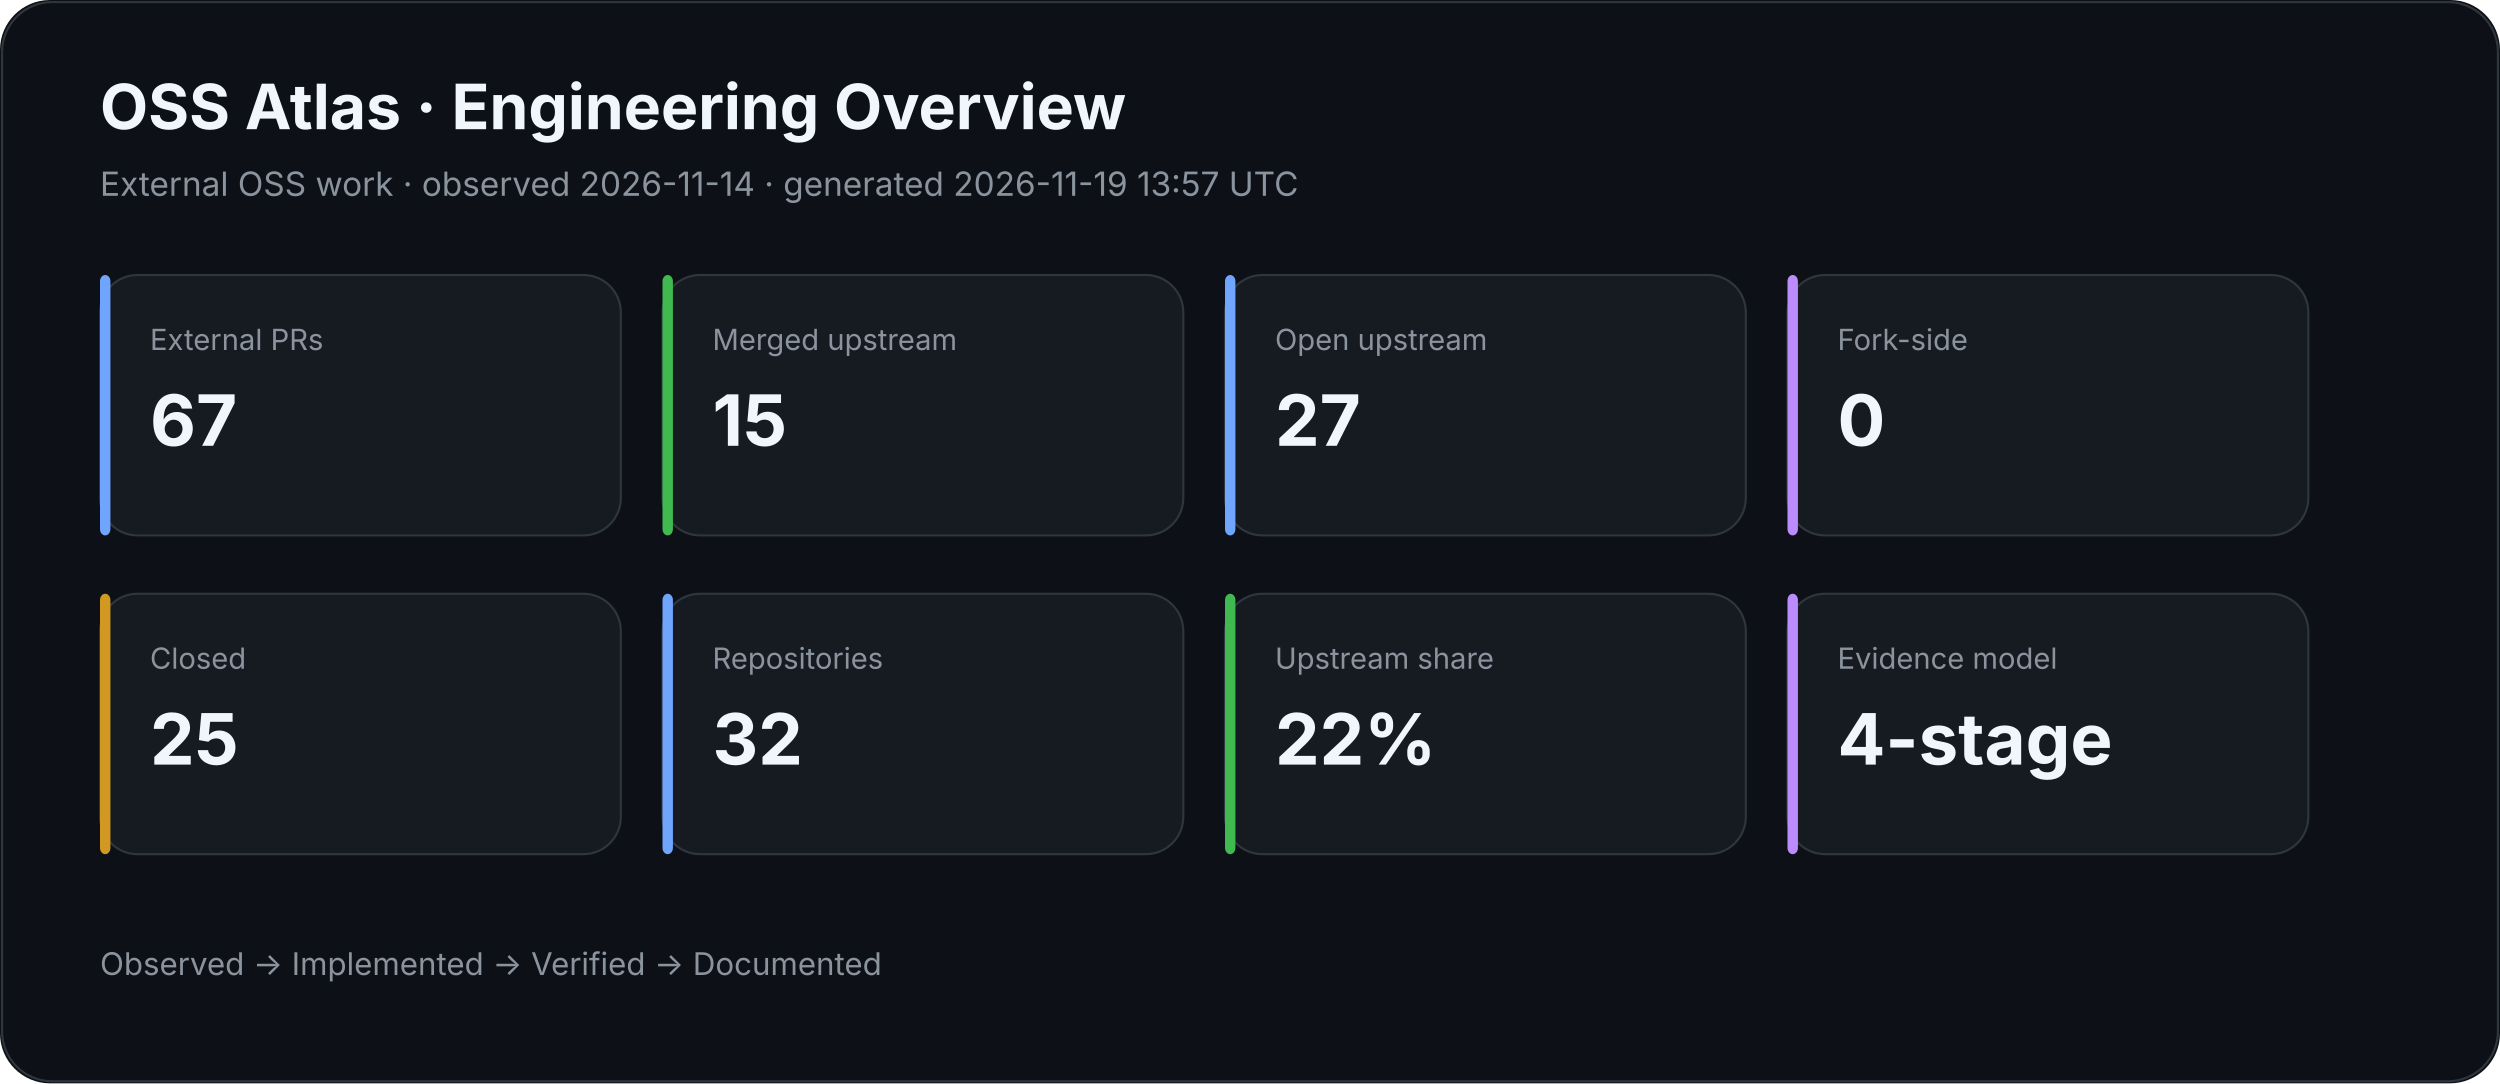
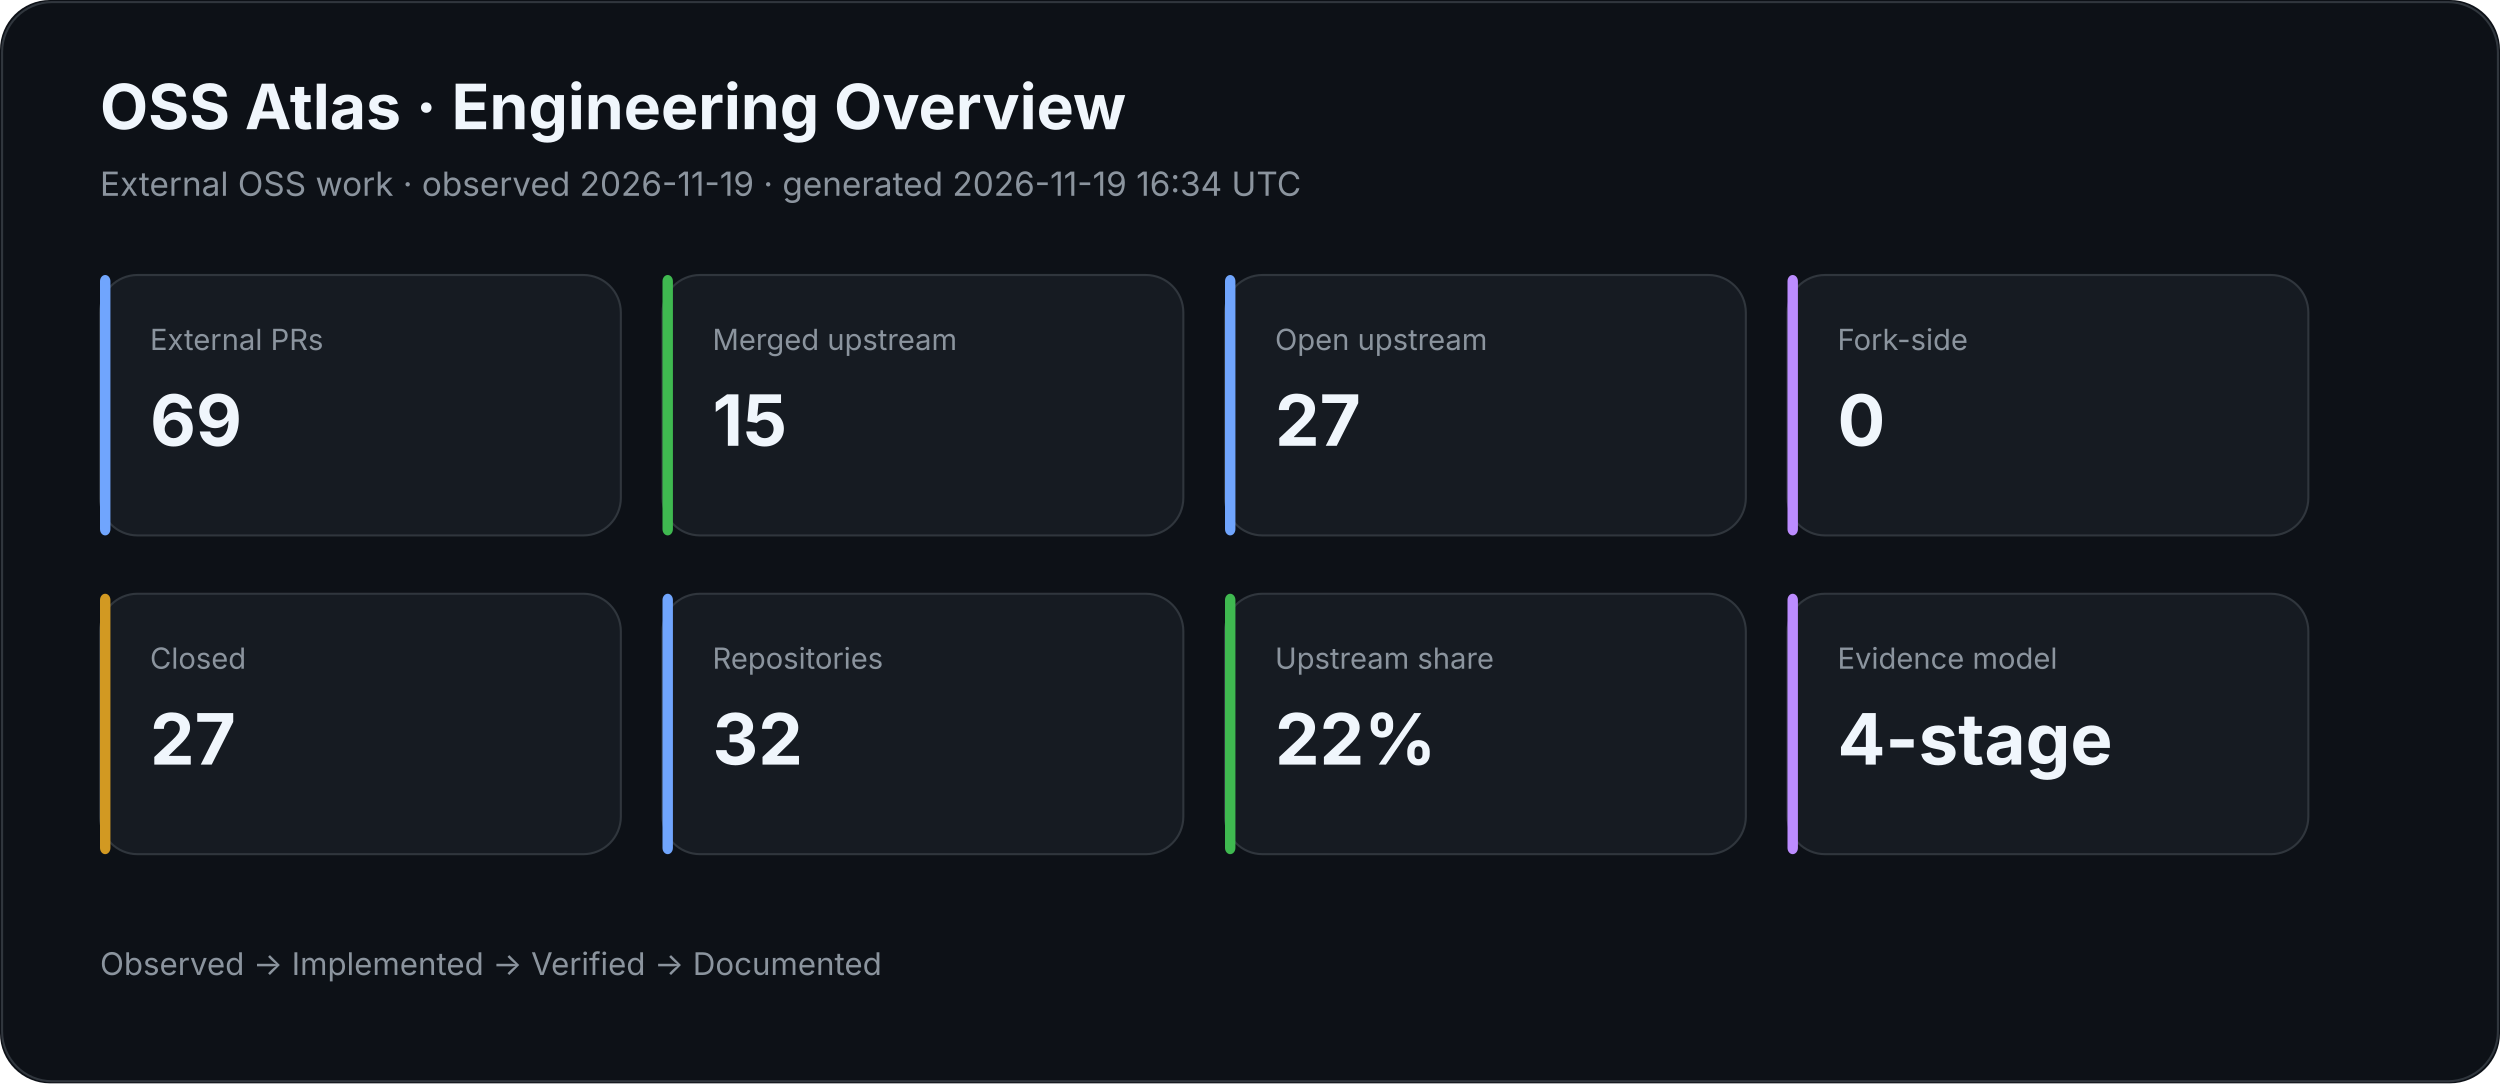
<svg xmlns="http://www.w3.org/2000/svg" width="1200" height="520" viewBox="0 0 1200 520">
  <rect width="100%" height="100%" rx="24" fill="#0d1117" />
  <rect x="1" y="1" width="1198" height="518" rx="24" fill="none" stroke="#30363d" />
  <text x="48" y="62" fill="#f0f6fc" font-family="Inter,Segoe UI,Arial,sans-serif" font-size="30" font-weight="700">OSS Atlas · Engineering Overview</text>
-   <text x="48" y="94" fill="#8b949e" font-family="Inter,Segoe UI,Arial,sans-serif" font-size="16">External OSS work · observed 2026-11-14 · generated 2026-11-19 13:57 UTC</text>
+   <text x="48" y="94" fill="#8b949e" font-family="Inter,Segoe UI,Arial,sans-serif" font-size="16">External OSS work · observed 2026-11-19 · generated 2026-11-19 16:34 UTC</text>
  <rect x="48" y="132" width="250" height="125" rx="18" fill="#161b22" stroke="#30363d" />
  <rect x="48" y="132" width="5" height="125" rx="3" fill="#70a5fd" />
  <text x="72" y="168" fill="#8b949e" font-family="Inter,Segoe UI,Arial,sans-serif" font-size="14">External PRs</text>
-   <text x="72" y="214" fill="#f0f6fc" font-family="Inter,Segoe UI,Arial,sans-serif" font-size="34" font-weight="700">67</text>
+   <text x="72" y="214" fill="#f0f6fc" font-family="Inter,Segoe UI,Arial,sans-serif" font-size="34" font-weight="700">69</text>
  <rect x="318" y="132" width="250" height="125" rx="18" fill="#161b22" stroke="#30363d" />
  <rect x="318" y="132" width="5" height="125" rx="3" fill="#3fb950" />
  <text x="342" y="168" fill="#8b949e" font-family="Inter,Segoe UI,Arial,sans-serif" font-size="14">Merged upstream</text>
  <text x="342" y="214" fill="#f0f6fc" font-family="Inter,Segoe UI,Arial,sans-serif" font-size="34" font-weight="700">15</text>
  <rect x="588" y="132" width="250" height="125" rx="18" fill="#161b22" stroke="#30363d" />
  <rect x="588" y="132" width="5" height="125" rx="3" fill="#70a5fd" />
  <text x="612" y="168" fill="#8b949e" font-family="Inter,Segoe UI,Arial,sans-serif" font-size="14">Open upstream</text>
  <text x="612" y="214" fill="#f0f6fc" font-family="Inter,Segoe UI,Arial,sans-serif" font-size="34" font-weight="700">27</text>
  <rect x="858" y="132" width="250" height="125" rx="18" fill="#161b22" stroke="#30363d" />
  <rect x="858" y="132" width="5" height="125" rx="3" fill="#bc8cff" />
  <text x="882" y="168" fill="#8b949e" font-family="Inter,Segoe UI,Arial,sans-serif" font-size="14">Fork-side</text>
  <text x="882" y="214" fill="#f0f6fc" font-family="Inter,Segoe UI,Arial,sans-serif" font-size="34" font-weight="700">0</text>
  <rect x="48" y="285" width="250" height="125" rx="18" fill="#161b22" stroke="#30363d" />
  <rect x="48" y="285" width="5" height="125" rx="3" fill="#d29922" />
  <text x="72" y="321" fill="#8b949e" font-family="Inter,Segoe UI,Arial,sans-serif" font-size="14">Closed</text>
-   <text x="72" y="367" fill="#f0f6fc" font-family="Inter,Segoe UI,Arial,sans-serif" font-size="34" font-weight="700">25</text>
+   <text x="72" y="367" fill="#f0f6fc" font-family="Inter,Segoe UI,Arial,sans-serif" font-size="34" font-weight="700">27</text>
  <rect x="318" y="285" width="250" height="125" rx="18" fill="#161b22" stroke="#30363d" />
  <rect x="318" y="285" width="5" height="125" rx="3" fill="#70a5fd" />
  <text x="342" y="321" fill="#8b949e" font-family="Inter,Segoe UI,Arial,sans-serif" font-size="14">Repositories</text>
  <text x="342" y="367" fill="#f0f6fc" font-family="Inter,Segoe UI,Arial,sans-serif" font-size="34" font-weight="700">32</text>
  <rect x="588" y="285" width="250" height="125" rx="18" fill="#161b22" stroke="#30363d" />
  <rect x="588" y="285" width="5" height="125" rx="3" fill="#3fb950" />
  <text x="612" y="321" fill="#8b949e" font-family="Inter,Segoe UI,Arial,sans-serif" font-size="14">Upstream share</text>
  <text x="612" y="367" fill="#f0f6fc" font-family="Inter,Segoe UI,Arial,sans-serif" font-size="34" font-weight="700">22%</text>
  <rect x="858" y="285" width="250" height="125" rx="18" fill="#161b22" stroke="#30363d" />
  <rect x="858" y="285" width="5" height="125" rx="3" fill="#bc8cff" />
  <text x="882" y="321" fill="#8b949e" font-family="Inter,Segoe UI,Arial,sans-serif" font-size="14">Evidence model</text>
  <text x="882" y="367" fill="#f0f6fc" font-family="Inter,Segoe UI,Arial,sans-serif" font-size="34" font-weight="700">4-stage</text>
  <text x="48" y="468" fill="#8b949e" font-family="Inter,Segoe UI,Arial,sans-serif" font-size="15">Observed → Implemented → Verified → Documented</text>
</svg>
